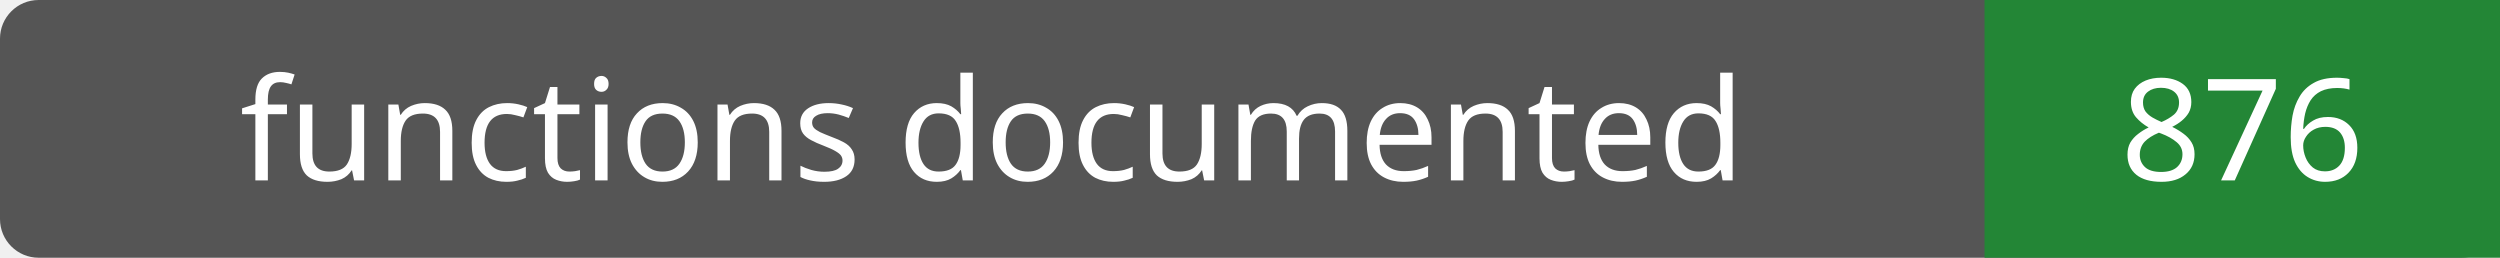
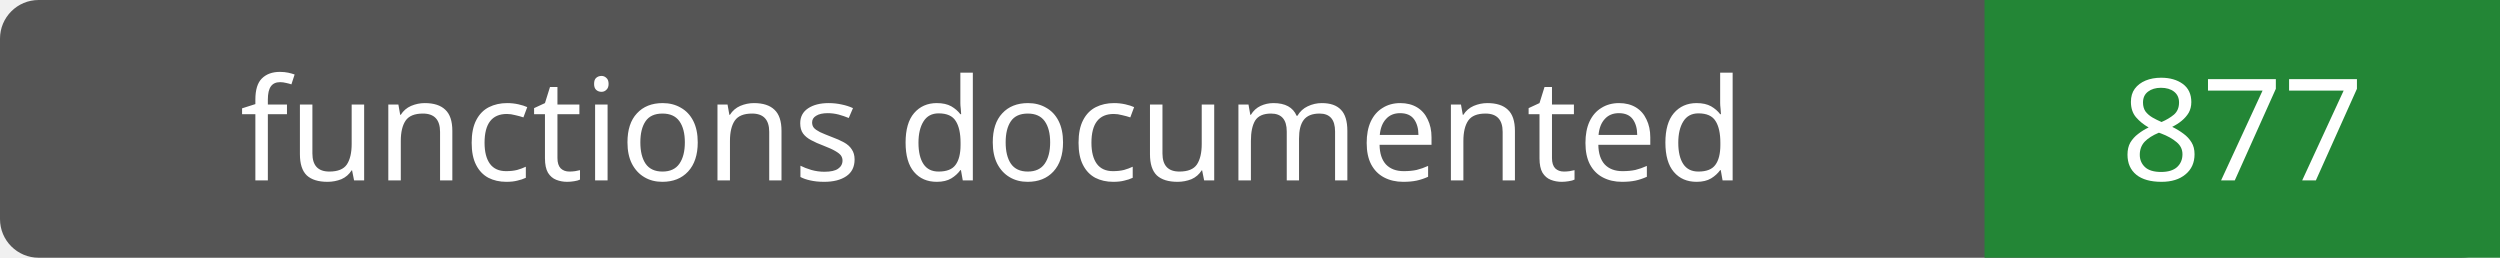
- <svg xmlns="http://www.w3.org/2000/svg" width="194" height="20" role="img" aria-label="functions documented: 876">
+ <svg xmlns="http://www.w3.org/2000/svg" width="194" height="20" role="img" aria-label="functions documented: 877">
  <rect width="194" height="20" rx="3" fill="#555" />
  <path fill="#238636" d="M154 0h40v20H154z" />
  <g fill="#fff" text-anchor="middle" font-family="Verdana,sans-serif" font-size="11">
    <text x="77.0" y="14">functions documented</text>
-     <text x="174.0" y="14">876</text>
+     <text x="174.0" y="14">877</text>
  </g>
</svg>
